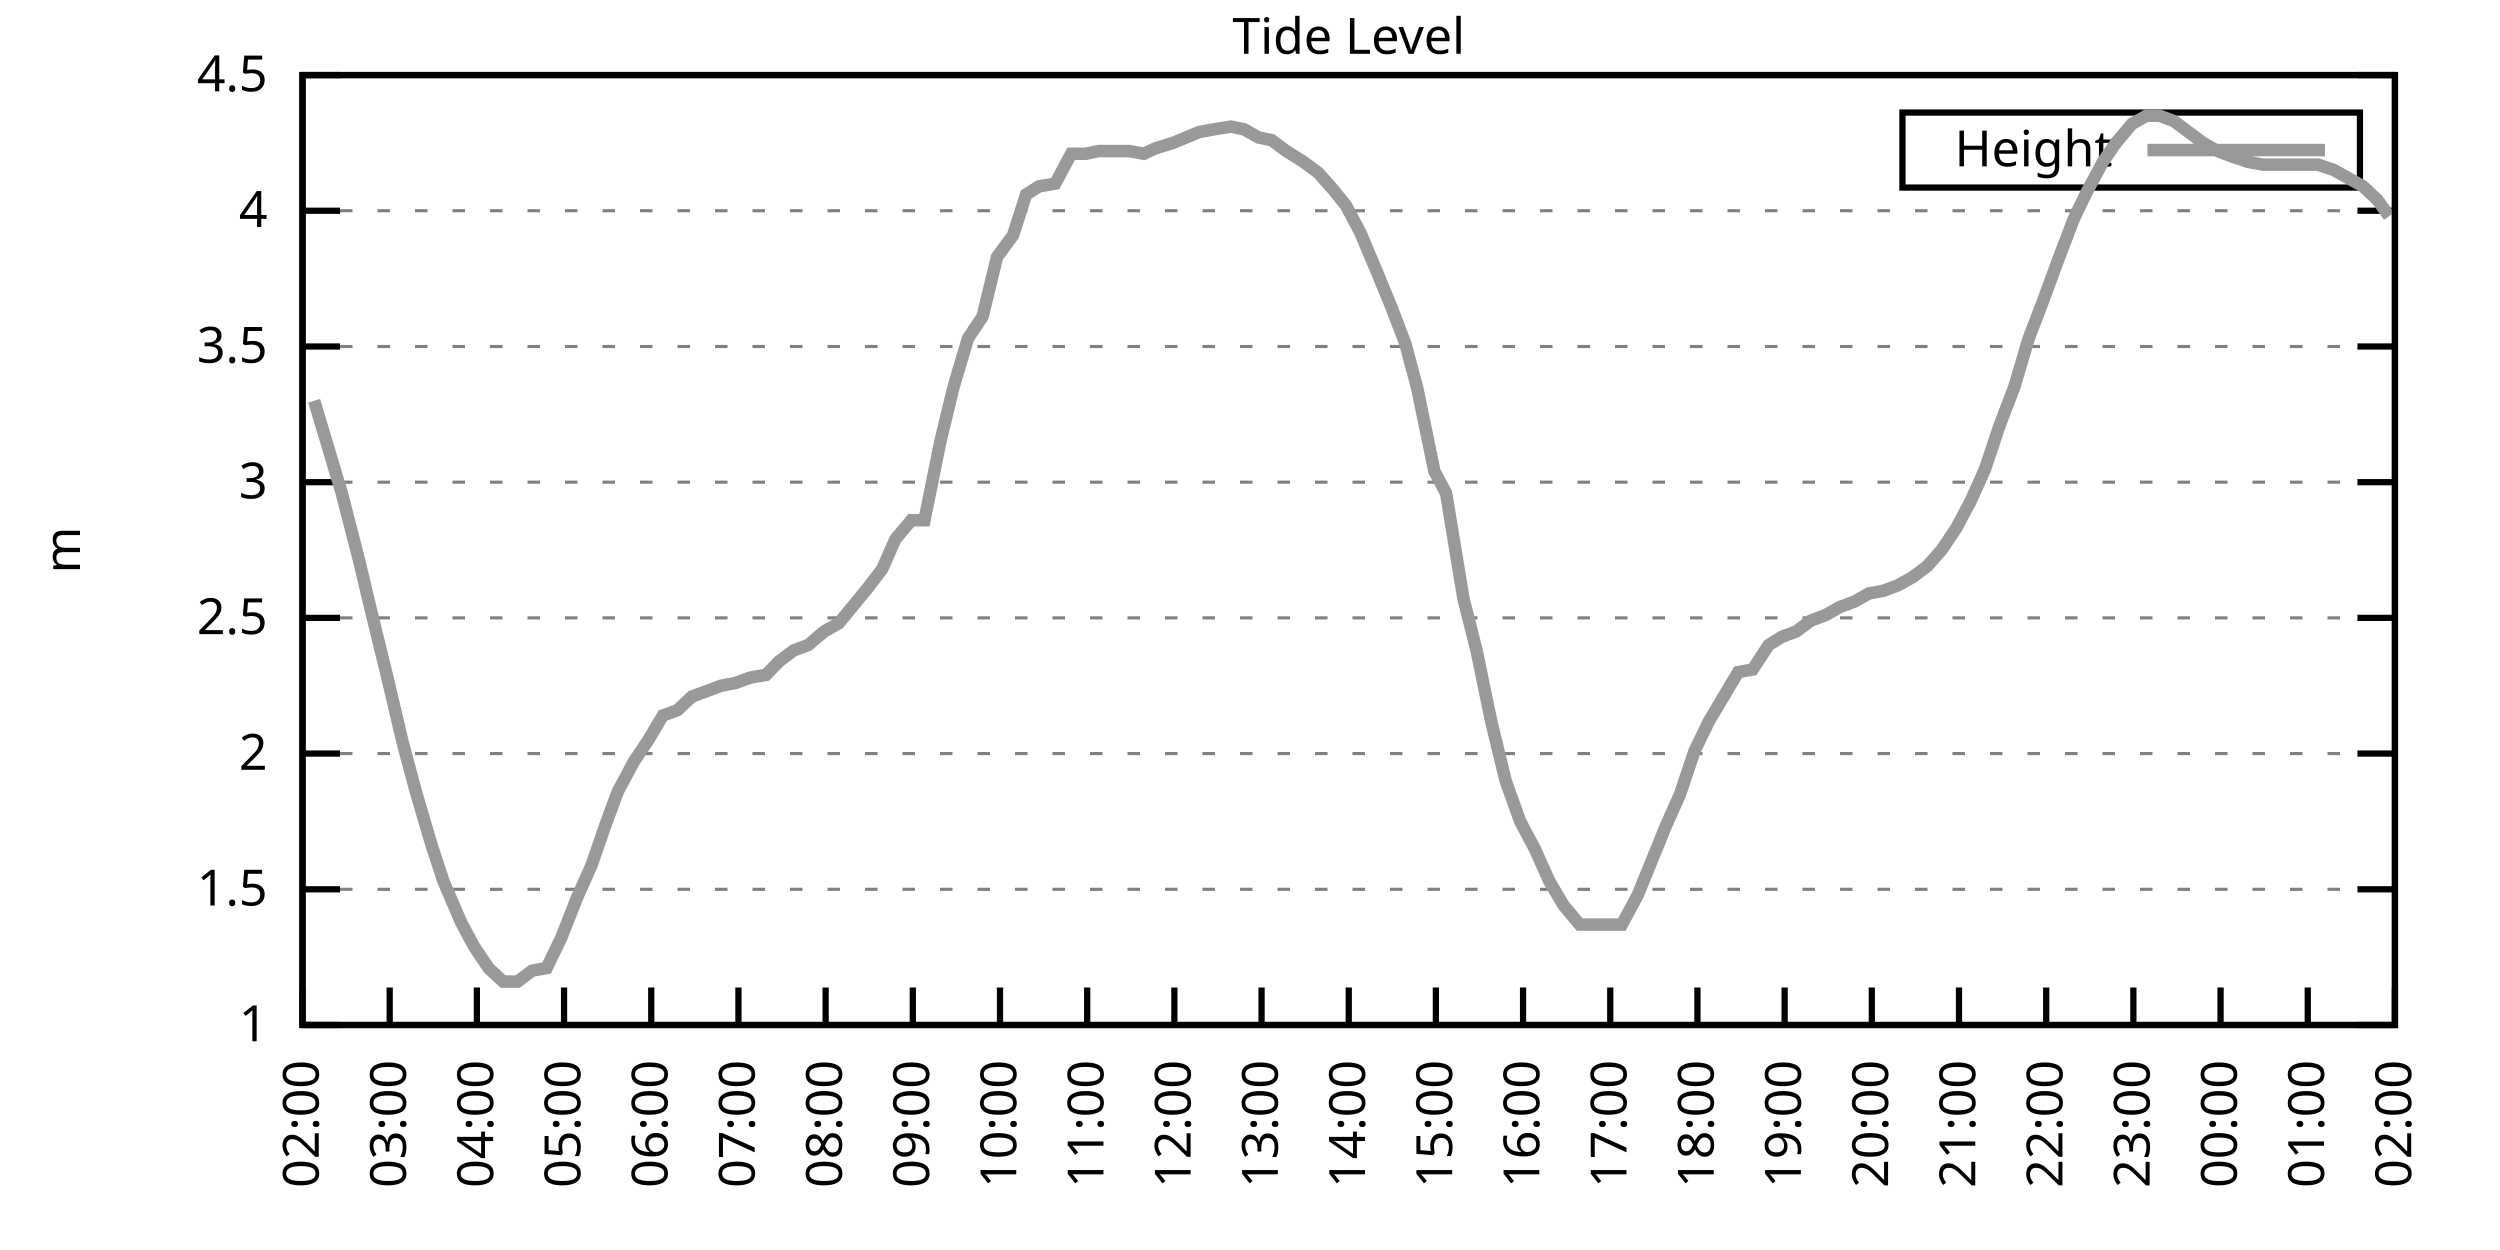
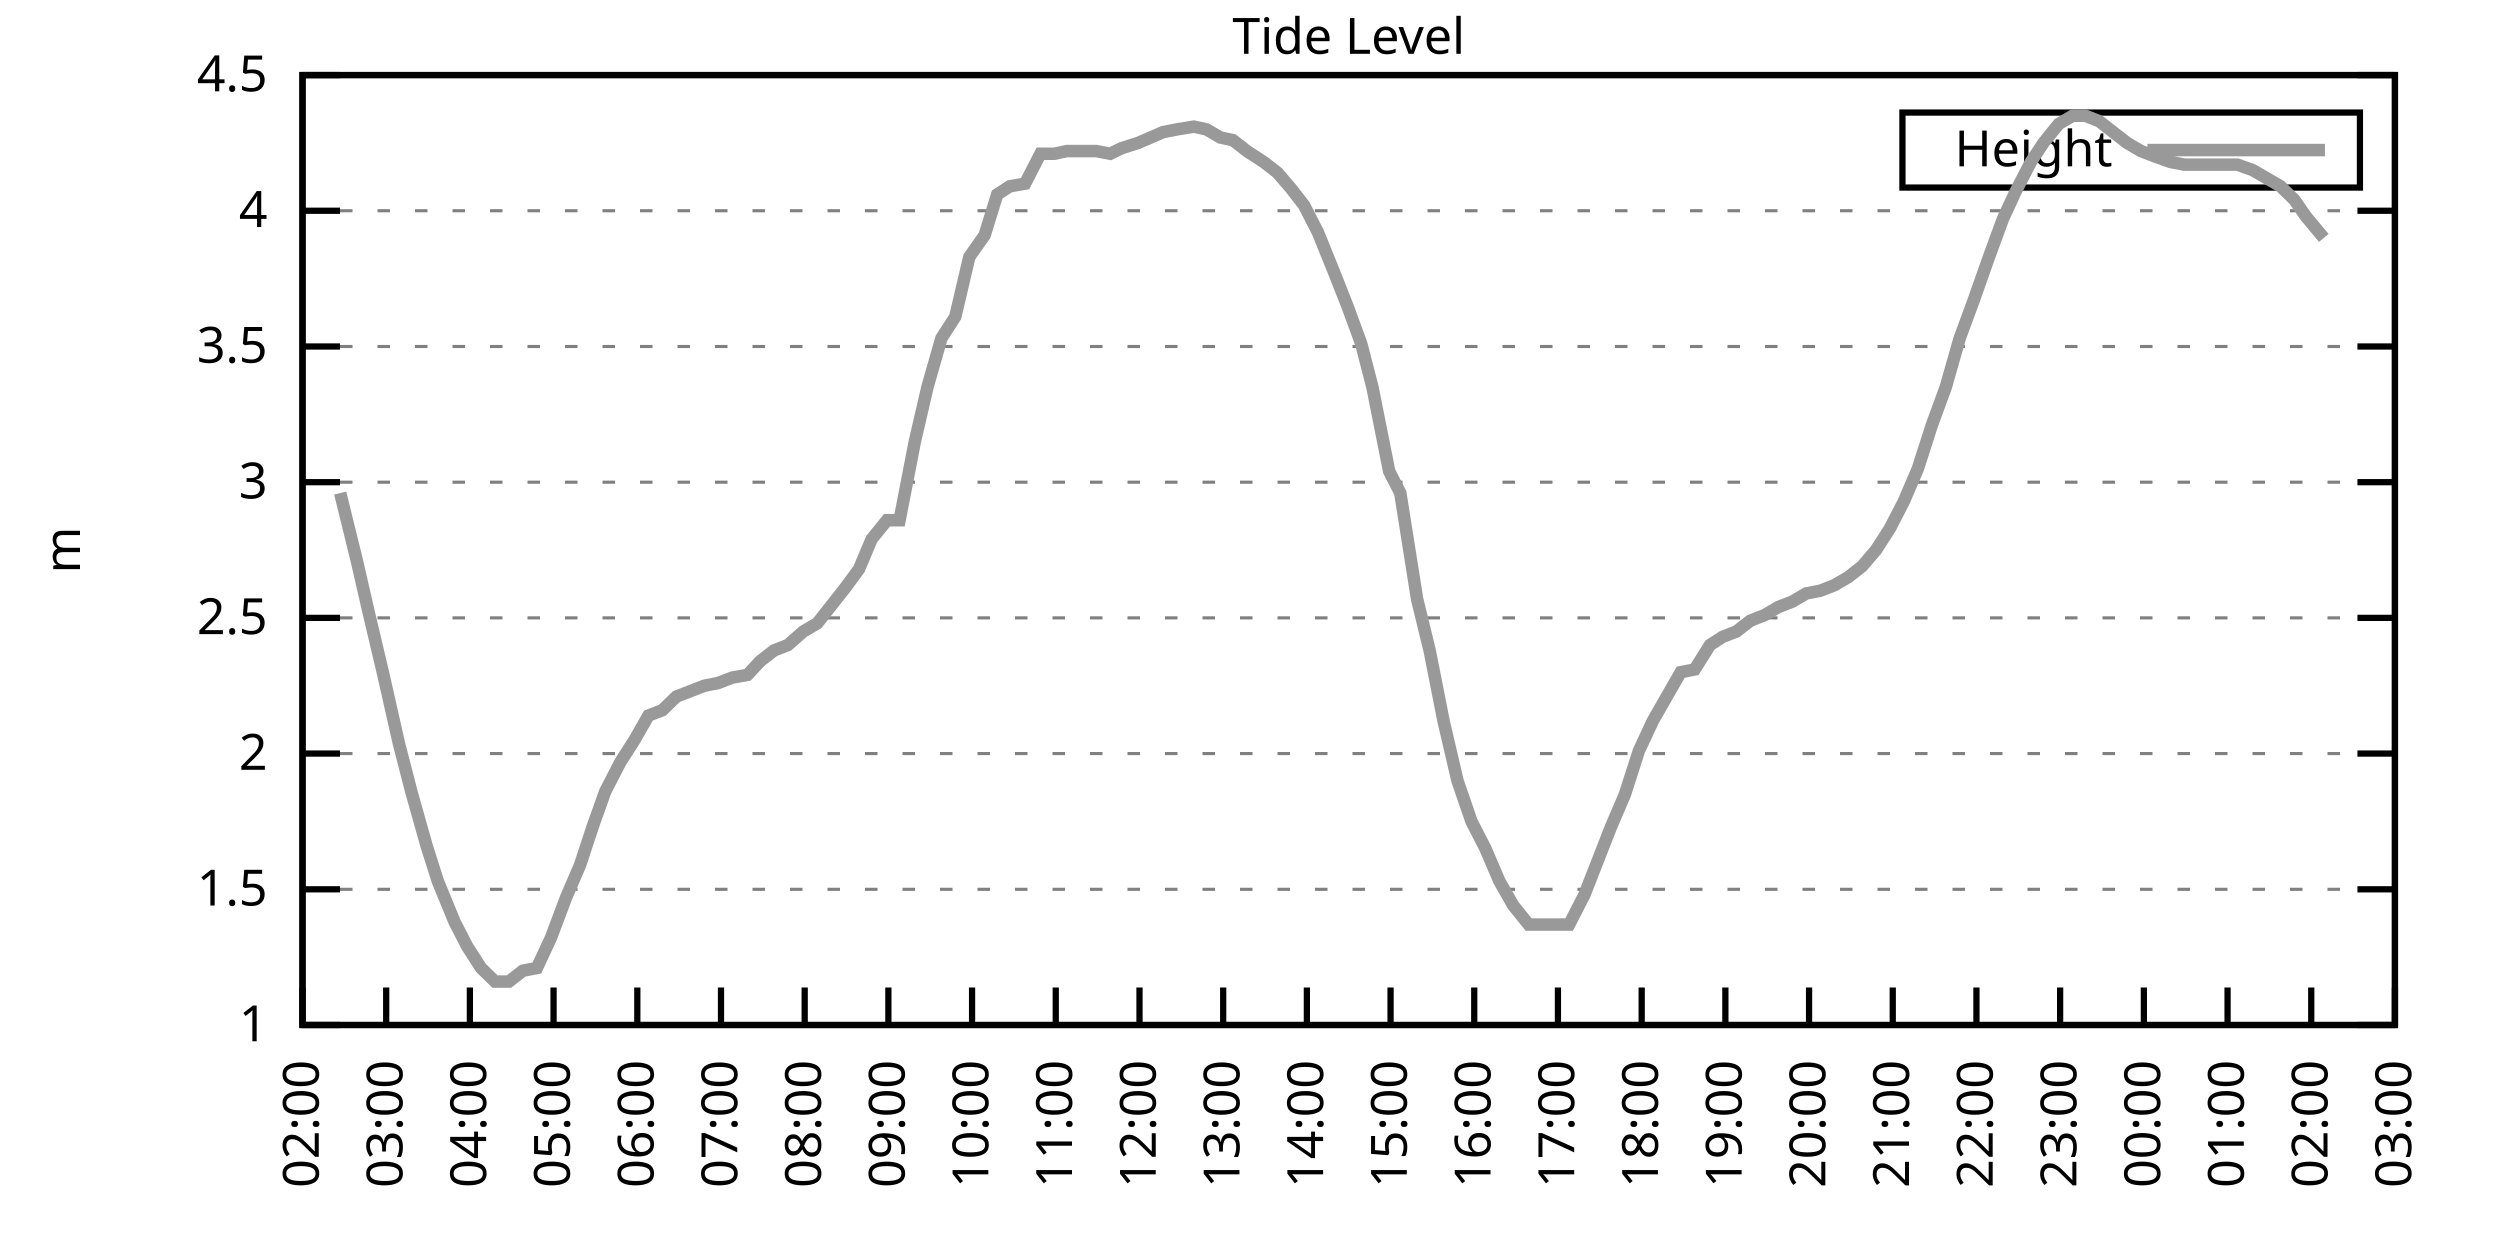
<svg xmlns="http://www.w3.org/2000/svg" xmlns:xlink="http://www.w3.org/1999/xlink" width="400" height="200" viewBox="0 0 400 200">
  <g id="gnuplot_canvas">
    <rect x="0" y="0" width="400" height="200" fill="none" />
    <defs>
      <circle id="gpDot" r="0.5" stroke-width="0.5" stroke="currentColor" />
      <path id="gpPt0" stroke-width="0.333" stroke="currentColor" d="M-1,0 h2 M0,-1 v2" />
      <path id="gpPt1" stroke-width="0.333" stroke="currentColor" d="M-1,-1 L1,1 M1,-1 L-1,1" />
      <path id="gpPt2" stroke-width="0.333" stroke="currentColor" d="M-1,0 L1,0 M0,-1 L0,1 M-1,-1 L1,1 M-1,1 L1,-1" />
      <rect id="gpPt3" stroke-width="0.333" stroke="currentColor" x="-1" y="-1" width="2" height="2" />
      <rect id="gpPt4" stroke-width="0.333" stroke="currentColor" fill="currentColor" x="-1" y="-1" width="2" height="2" />
      <circle id="gpPt5" stroke-width="0.333" stroke="currentColor" cx="0" cy="0" r="1" />
      <use xlink:href="#gpPt5" id="gpPt6" fill="currentColor" stroke="none" />
      <path id="gpPt7" stroke-width="0.333" stroke="currentColor" d="M0,-1.33 L-1.33,0.67 L1.33,0.67 z" />
      <use xlink:href="#gpPt7" id="gpPt8" fill="currentColor" stroke="none" />
      <use xlink:href="#gpPt7" id="gpPt9" stroke="currentColor" transform="rotate(180)" />
      <use xlink:href="#gpPt9" id="gpPt10" fill="currentColor" stroke="none" />
      <use xlink:href="#gpPt3" id="gpPt11" stroke="currentColor" transform="rotate(45)" />
      <use xlink:href="#gpPt11" id="gpPt12" fill="currentColor" stroke="none" />
      <path id="gpPt13" stroke-width="0.333" stroke="currentColor" d="M0,1.330 L1.265,0.411 L0.782,-1.067 L-0.782,-1.076 L-1.265,0.411 z" />
      <use xlink:href="#gpPt13" id="gpPt14" fill="currentColor" stroke="none" />
      <filter id="textbox" filterUnits="objectBoundingBox" x="0" y="0" height="1" width="1">
        <feFlood flood-color="white" flood-opacity="1" result="bgnd" />
        <feComposite in="SourceGraphic" in2="bgnd" operator="atop" />
      </filter>
      <filter id="greybox" filterUnits="objectBoundingBox" x="0" y="0" height="1" width="1">
        <feFlood flood-color="lightgrey" flood-opacity="1" result="grey" />
        <feComposite in="SourceGraphic" in2="grey" operator="atop" />
      </filter>
    </defs>
    <g fill="none" color="white" stroke="currentColor" stroke-width="1.00" stroke-linecap="butt" stroke-linejoin="miter">
</g>
    <g fill="none" color="black" stroke="currentColor" stroke-width="1.00" stroke-linecap="butt" stroke-linejoin="miter">
      <g stroke="none" shape-rendering="crispEdges">
        <polygon fill="rgb(255, 255, 255)" points="48.40,164.00 383.18,164.00 383.18,12.02 48.40,12.02 " />
      </g>
    </g>
    <g fill="none" color="black" stroke="currentColor" stroke-width="1.00" stroke-linecap="butt" stroke-linejoin="miter">
</g>
    <g fill="none" color="black" stroke="black" stroke-width="0.50" stroke-linecap="butt" stroke-linejoin="miter">
</g>
    <g fill="none" color="gray" stroke="currentColor" stroke-width="0.50" stroke-linecap="butt" stroke-linejoin="miter">
      <path stroke="gray" stroke-dasharray="2,4" class="gridline" d="M48.40,164.00 L383.19,164.00  " />
    </g>
    <g fill="none" color="gray" stroke="gray" stroke-width="1.00" stroke-linecap="butt" stroke-linejoin="miter">
</g>
    <g fill="none" color="black" stroke="currentColor" stroke-width="1.00" stroke-linecap="butt" stroke-linejoin="miter">
      <path stroke="black" d="M48.40,164.00 L54.40,164.00 M383.19,164.00 L377.19,164.00  " />
      <g transform="translate(42.80,166.60)" stroke="none" fill="black" font-family="Sans" font-size="8.00" text-anchor="end">
        <text>
          <tspan font-family="Sans"> 1</tspan>
        </text>
      </g>
    </g>
    <g fill="none" color="black" stroke="currentColor" stroke-width="1.00" stroke-linecap="butt" stroke-linejoin="miter">
</g>
    <g fill="none" color="black" stroke="black" stroke-width="0.50" stroke-linecap="butt" stroke-linejoin="miter">
</g>
    <g fill="none" color="gray" stroke="currentColor" stroke-width="0.50" stroke-linecap="butt" stroke-linejoin="miter">
      <path stroke="gray" stroke-dasharray="2,4" class="gridline" d="M48.40,142.29 L383.19,142.29  " />
    </g>
    <g fill="none" color="gray" stroke="gray" stroke-width="1.00" stroke-linecap="butt" stroke-linejoin="miter">
</g>
    <g fill="none" color="black" stroke="currentColor" stroke-width="1.00" stroke-linecap="butt" stroke-linejoin="miter">
      <path stroke="black" d="M48.40,142.29 L54.40,142.29 M383.19,142.29 L377.19,142.29  " />
      <g transform="translate(42.80,144.89)" stroke="none" fill="black" font-family="Sans" font-size="8.00" text-anchor="end">
        <text>
          <tspan font-family="Sans"> 1.5</tspan>
        </text>
      </g>
    </g>
    <g fill="none" color="black" stroke="currentColor" stroke-width="1.00" stroke-linecap="butt" stroke-linejoin="miter">
</g>
    <g fill="none" color="black" stroke="black" stroke-width="0.50" stroke-linecap="butt" stroke-linejoin="miter">
</g>
    <g fill="none" color="gray" stroke="currentColor" stroke-width="0.50" stroke-linecap="butt" stroke-linejoin="miter">
      <path stroke="gray" stroke-dasharray="2,4" class="gridline" d="M48.40,120.57 L383.19,120.57  " />
    </g>
    <g fill="none" color="gray" stroke="gray" stroke-width="1.00" stroke-linecap="butt" stroke-linejoin="miter">
</g>
    <g fill="none" color="black" stroke="currentColor" stroke-width="1.00" stroke-linecap="butt" stroke-linejoin="miter">
      <path stroke="black" d="M48.40,120.57 L54.40,120.57 M383.19,120.57 L377.19,120.57  " />
      <g transform="translate(42.80,123.17)" stroke="none" fill="black" font-family="Sans" font-size="8.00" text-anchor="end">
        <text>
          <tspan font-family="Sans"> 2</tspan>
        </text>
      </g>
    </g>
    <g fill="none" color="black" stroke="currentColor" stroke-width="1.00" stroke-linecap="butt" stroke-linejoin="miter">
</g>
    <g fill="none" color="black" stroke="black" stroke-width="0.50" stroke-linecap="butt" stroke-linejoin="miter">
</g>
    <g fill="none" color="gray" stroke="currentColor" stroke-width="0.50" stroke-linecap="butt" stroke-linejoin="miter">
      <path stroke="gray" stroke-dasharray="2,4" class="gridline" d="M48.40,98.86 L383.19,98.86  " />
    </g>
    <g fill="none" color="gray" stroke="gray" stroke-width="1.00" stroke-linecap="butt" stroke-linejoin="miter">
</g>
    <g fill="none" color="black" stroke="currentColor" stroke-width="1.00" stroke-linecap="butt" stroke-linejoin="miter">
      <path stroke="black" d="M48.40,98.86 L54.40,98.86 M383.19,98.86 L377.19,98.86  " />
      <g transform="translate(42.80,101.46)" stroke="none" fill="black" font-family="Sans" font-size="8.00" text-anchor="end">
        <text>
          <tspan font-family="Sans"> 2.5</tspan>
        </text>
      </g>
    </g>
    <g fill="none" color="black" stroke="currentColor" stroke-width="1.00" stroke-linecap="butt" stroke-linejoin="miter">
</g>
    <g fill="none" color="black" stroke="black" stroke-width="0.50" stroke-linecap="butt" stroke-linejoin="miter">
</g>
    <g fill="none" color="gray" stroke="currentColor" stroke-width="0.50" stroke-linecap="butt" stroke-linejoin="miter">
      <path stroke="gray" stroke-dasharray="2,4" class="gridline" d="M48.40,77.15 L383.19,77.15  " />
    </g>
    <g fill="none" color="gray" stroke="gray" stroke-width="1.00" stroke-linecap="butt" stroke-linejoin="miter">
</g>
    <g fill="none" color="black" stroke="currentColor" stroke-width="1.00" stroke-linecap="butt" stroke-linejoin="miter">
      <path stroke="black" d="M48.40,77.15 L54.40,77.15 M383.19,77.15 L377.19,77.15  " />
      <g transform="translate(42.80,79.75)" stroke="none" fill="black" font-family="Sans" font-size="8.00" text-anchor="end">
        <text>
          <tspan font-family="Sans"> 3</tspan>
        </text>
      </g>
    </g>
    <g fill="none" color="black" stroke="currentColor" stroke-width="1.00" stroke-linecap="butt" stroke-linejoin="miter">
</g>
    <g fill="none" color="black" stroke="black" stroke-width="0.50" stroke-linecap="butt" stroke-linejoin="miter">
</g>
    <g fill="none" color="gray" stroke="currentColor" stroke-width="0.50" stroke-linecap="butt" stroke-linejoin="miter">
      <path stroke="gray" stroke-dasharray="2,4" class="gridline" d="M48.40,55.44 L383.19,55.44  " />
    </g>
    <g fill="none" color="gray" stroke="gray" stroke-width="1.00" stroke-linecap="butt" stroke-linejoin="miter">
</g>
    <g fill="none" color="black" stroke="currentColor" stroke-width="1.00" stroke-linecap="butt" stroke-linejoin="miter">
      <path stroke="black" d="M48.40,55.44 L54.40,55.44 M383.19,55.44 L377.19,55.44  " />
      <g transform="translate(42.80,58.04)" stroke="none" fill="black" font-family="Sans" font-size="8.00" text-anchor="end">
        <text>
          <tspan font-family="Sans"> 3.5</tspan>
        </text>
      </g>
    </g>
    <g fill="none" color="black" stroke="currentColor" stroke-width="1.00" stroke-linecap="butt" stroke-linejoin="miter">
</g>
    <g fill="none" color="black" stroke="black" stroke-width="0.50" stroke-linecap="butt" stroke-linejoin="miter">
</g>
    <g fill="none" color="gray" stroke="currentColor" stroke-width="0.50" stroke-linecap="butt" stroke-linejoin="miter">
      <path stroke="gray" stroke-dasharray="2,4" class="gridline" d="M48.40,33.72 L383.19,33.72  " />
    </g>
    <g fill="none" color="gray" stroke="gray" stroke-width="1.00" stroke-linecap="butt" stroke-linejoin="miter">
</g>
    <g fill="none" color="black" stroke="currentColor" stroke-width="1.00" stroke-linecap="butt" stroke-linejoin="miter">
      <path stroke="black" d="M48.40,33.72 L54.40,33.72 M383.19,33.72 L377.19,33.72  " />
      <g transform="translate(42.80,36.32)" stroke="none" fill="black" font-family="Sans" font-size="8.00" text-anchor="end">
        <text>
          <tspan font-family="Sans"> 4</tspan>
        </text>
      </g>
    </g>
    <g fill="none" color="black" stroke="currentColor" stroke-width="1.00" stroke-linecap="butt" stroke-linejoin="miter">
</g>
    <g fill="none" color="black" stroke="black" stroke-width="0.50" stroke-linecap="butt" stroke-linejoin="miter">
</g>
    <g fill="none" color="gray" stroke="currentColor" stroke-width="0.50" stroke-linecap="butt" stroke-linejoin="miter">
      <path stroke="gray" stroke-dasharray="2,4" class="gridline" d="M48.40,12.01 L383.19,12.01  " />
    </g>
    <g fill="none" color="gray" stroke="gray" stroke-width="1.00" stroke-linecap="butt" stroke-linejoin="miter">
</g>
    <g fill="none" color="black" stroke="currentColor" stroke-width="1.00" stroke-linecap="butt" stroke-linejoin="miter">
      <path stroke="black" d="M48.40,12.01 L54.40,12.01 M383.19,12.01 L377.19,12.01  " />
      <g transform="translate(42.80,14.61)" stroke="none" fill="black" font-family="Sans" font-size="8.00" text-anchor="end">
        <text>
          <tspan font-family="Sans"> 4.5</tspan>
        </text>
      </g>
    </g>
    <g fill="none" color="black" stroke="currentColor" stroke-width="1.00" stroke-linecap="butt" stroke-linejoin="miter">
      <path stroke="black" d="M48.40,164.00 L48.40,158.00  " />
      <g transform="translate(51.00,169.60) rotate(270.00)" stroke="none" fill="black" font-family="Sans" font-size="8.00" text-anchor="end">
        <text>
          <tspan font-family="Sans">02:00</tspan>
        </text>
      </g>
    </g>
    <g fill="none" color="black" stroke="currentColor" stroke-width="1.00" stroke-linecap="butt" stroke-linejoin="miter">
-       <path stroke="black" d="M62.35,164.00 L62.35,158.00  " />
-       <g transform="translate(64.95,169.60) rotate(270.00)" stroke="none" fill="black" font-family="Sans" font-size="8.00" text-anchor="end">
+       <path stroke="black" d="M61.79,164.00 L61.79,158.00  " />
+       <g transform="translate(64.39,169.60) rotate(270.00)" stroke="none" fill="black" font-family="Sans" font-size="8.00" text-anchor="end">
        <text>
          <tspan font-family="Sans">03:00</tspan>
        </text>
      </g>
    </g>
    <g fill="none" color="black" stroke="currentColor" stroke-width="1.00" stroke-linecap="butt" stroke-linejoin="miter">
-       <path stroke="black" d="M76.30,164.00 L76.30,158.00  " />
-       <g transform="translate(78.90,169.60) rotate(270.00)" stroke="none" fill="black" font-family="Sans" font-size="8.00" text-anchor="end">
+       <path stroke="black" d="M75.18,164.00 L75.18,158.00  " />
+       <g transform="translate(77.78,169.60) rotate(270.00)" stroke="none" fill="black" font-family="Sans" font-size="8.00" text-anchor="end">
        <text>
          <tspan font-family="Sans">04:00</tspan>
        </text>
      </g>
    </g>
    <g fill="none" color="black" stroke="currentColor" stroke-width="1.00" stroke-linecap="butt" stroke-linejoin="miter">
-       <path stroke="black" d="M90.25,164.00 L90.25,158.00  " />
-       <g transform="translate(92.85,169.60) rotate(270.00)" stroke="none" fill="black" font-family="Sans" font-size="8.00" text-anchor="end">
+       <path stroke="black" d="M88.57,164.00 L88.57,158.00  " />
+       <g transform="translate(91.17,169.60) rotate(270.00)" stroke="none" fill="black" font-family="Sans" font-size="8.00" text-anchor="end">
        <text>
          <tspan font-family="Sans">05:00</tspan>
        </text>
      </g>
    </g>
    <g fill="none" color="black" stroke="currentColor" stroke-width="1.00" stroke-linecap="butt" stroke-linejoin="miter">
-       <path stroke="black" d="M104.20,164.00 L104.20,158.00  " />
-       <g transform="translate(106.80,169.60) rotate(270.00)" stroke="none" fill="black" font-family="Sans" font-size="8.00" text-anchor="end">
+       <path stroke="black" d="M101.97,164.00 L101.97,158.00  " />
+       <g transform="translate(104.57,169.60) rotate(270.00)" stroke="none" fill="black" font-family="Sans" font-size="8.00" text-anchor="end">
        <text>
          <tspan font-family="Sans">06:00</tspan>
        </text>
      </g>
    </g>
    <g fill="none" color="black" stroke="currentColor" stroke-width="1.00" stroke-linecap="butt" stroke-linejoin="miter">
-       <path stroke="black" d="M118.15,164.00 L118.15,158.00  " />
-       <g transform="translate(120.75,169.60) rotate(270.00)" stroke="none" fill="black" font-family="Sans" font-size="8.00" text-anchor="end">
+       <path stroke="black" d="M115.36,164.00 L115.36,158.00  " />
+       <g transform="translate(117.96,169.60) rotate(270.00)" stroke="none" fill="black" font-family="Sans" font-size="8.00" text-anchor="end">
        <text>
          <tspan font-family="Sans">07:00</tspan>
        </text>
      </g>
    </g>
    <g fill="none" color="black" stroke="currentColor" stroke-width="1.00" stroke-linecap="butt" stroke-linejoin="miter">
-       <path stroke="black" d="M132.10,164.00 L132.10,158.00  " />
-       <g transform="translate(134.70,169.60) rotate(270.00)" stroke="none" fill="black" font-family="Sans" font-size="8.00" text-anchor="end">
+       <path stroke="black" d="M128.75,164.00 L128.75,158.00  " />
+       <g transform="translate(131.35,169.60) rotate(270.00)" stroke="none" fill="black" font-family="Sans" font-size="8.00" text-anchor="end">
        <text>
          <tspan font-family="Sans">08:00</tspan>
        </text>
      </g>
    </g>
    <g fill="none" color="black" stroke="currentColor" stroke-width="1.00" stroke-linecap="butt" stroke-linejoin="miter">
-       <path stroke="black" d="M146.05,164.00 L146.05,158.00  " />
-       <g transform="translate(148.65,169.60) rotate(270.00)" stroke="none" fill="black" font-family="Sans" font-size="8.00" text-anchor="end">
+       <path stroke="black" d="M142.14,164.00 L142.14,158.00  " />
+       <g transform="translate(144.74,169.60) rotate(270.00)" stroke="none" fill="black" font-family="Sans" font-size="8.00" text-anchor="end">
        <text>
          <tspan font-family="Sans">09:00</tspan>
        </text>
      </g>
    </g>
    <g fill="none" color="black" stroke="currentColor" stroke-width="1.00" stroke-linecap="butt" stroke-linejoin="miter">
-       <path stroke="black" d="M160.00,164.00 L160.00,158.00  " />
-       <g transform="translate(162.60,169.60) rotate(270.00)" stroke="none" fill="black" font-family="Sans" font-size="8.00" text-anchor="end">
+       <path stroke="black" d="M155.53,164.00 L155.53,158.00  " />
+       <g transform="translate(158.13,169.60) rotate(270.00)" stroke="none" fill="black" font-family="Sans" font-size="8.00" text-anchor="end">
        <text>
          <tspan font-family="Sans">10:00</tspan>
        </text>
      </g>
    </g>
    <g fill="none" color="black" stroke="currentColor" stroke-width="1.00" stroke-linecap="butt" stroke-linejoin="miter">
-       <path stroke="black" d="M173.95,164.00 L173.95,158.00  " />
-       <g transform="translate(176.55,169.60) rotate(270.00)" stroke="none" fill="black" font-family="Sans" font-size="8.00" text-anchor="end">
+       <path stroke="black" d="M168.92,164.00 L168.92,158.00  " />
+       <g transform="translate(171.52,169.60) rotate(270.00)" stroke="none" fill="black" font-family="Sans" font-size="8.00" text-anchor="end">
        <text>
          <tspan font-family="Sans">11:00</tspan>
        </text>
      </g>
    </g>
    <g fill="none" color="black" stroke="currentColor" stroke-width="1.00" stroke-linecap="butt" stroke-linejoin="miter">
-       <path stroke="black" d="M187.90,164.00 L187.90,158.00  " />
-       <g transform="translate(190.50,169.60) rotate(270.00)" stroke="none" fill="black" font-family="Sans" font-size="8.00" text-anchor="end">
+       <path stroke="black" d="M182.32,164.00 L182.32,158.00  " />
+       <g transform="translate(184.92,169.60) rotate(270.00)" stroke="none" fill="black" font-family="Sans" font-size="8.00" text-anchor="end">
        <text>
          <tspan font-family="Sans">12:00</tspan>
        </text>
      </g>
    </g>
    <g fill="none" color="black" stroke="currentColor" stroke-width="1.00" stroke-linecap="butt" stroke-linejoin="miter">
-       <path stroke="black" d="M201.85,164.00 L201.85,158.00  " />
-       <g transform="translate(204.45,169.60) rotate(270.00)" stroke="none" fill="black" font-family="Sans" font-size="8.00" text-anchor="end">
+       <path stroke="black" d="M195.71,164.00 L195.71,158.00  " />
+       <g transform="translate(198.31,169.60) rotate(270.00)" stroke="none" fill="black" font-family="Sans" font-size="8.00" text-anchor="end">
        <text>
          <tspan font-family="Sans">13:00</tspan>
        </text>
      </g>
    </g>
    <g fill="none" color="black" stroke="currentColor" stroke-width="1.00" stroke-linecap="butt" stroke-linejoin="miter">
-       <path stroke="black" d="M215.80,164.00 L215.80,158.00  " />
-       <g transform="translate(218.40,169.60) rotate(270.00)" stroke="none" fill="black" font-family="Sans" font-size="8.00" text-anchor="end">
+       <path stroke="black" d="M209.10,164.00 L209.10,158.00  " />
+       <g transform="translate(211.70,169.60) rotate(270.00)" stroke="none" fill="black" font-family="Sans" font-size="8.00" text-anchor="end">
        <text>
          <tspan font-family="Sans">14:00</tspan>
        </text>
      </g>
    </g>
    <g fill="none" color="black" stroke="currentColor" stroke-width="1.00" stroke-linecap="butt" stroke-linejoin="miter">
-       <path stroke="black" d="M229.74,164.00 L229.74,158.00  " />
-       <g transform="translate(232.34,169.60) rotate(270.00)" stroke="none" fill="black" font-family="Sans" font-size="8.00" text-anchor="end">
+       <path stroke="black" d="M222.49,164.00 L222.49,158.00  " />
+       <g transform="translate(225.09,169.60) rotate(270.00)" stroke="none" fill="black" font-family="Sans" font-size="8.00" text-anchor="end">
        <text>
          <tspan font-family="Sans">15:00</tspan>
        </text>
      </g>
    </g>
    <g fill="none" color="black" stroke="currentColor" stroke-width="1.00" stroke-linecap="butt" stroke-linejoin="miter">
-       <path stroke="black" d="M243.69,164.00 L243.69,158.00  " />
-       <g transform="translate(246.29,169.60) rotate(270.00)" stroke="none" fill="black" font-family="Sans" font-size="8.00" text-anchor="end">
+       <path stroke="black" d="M235.88,164.00 L235.88,158.00  " />
+       <g transform="translate(238.48,169.60) rotate(270.00)" stroke="none" fill="black" font-family="Sans" font-size="8.00" text-anchor="end">
        <text>
          <tspan font-family="Sans">16:00</tspan>
        </text>
      </g>
    </g>
    <g fill="none" color="black" stroke="currentColor" stroke-width="1.00" stroke-linecap="butt" stroke-linejoin="miter">
-       <path stroke="black" d="M257.64,164.00 L257.64,158.00  " />
-       <g transform="translate(260.24,169.60) rotate(270.00)" stroke="none" fill="black" font-family="Sans" font-size="8.00" text-anchor="end">
+       <path stroke="black" d="M249.27,164.00 L249.27,158.00  " />
+       <g transform="translate(251.87,169.60) rotate(270.00)" stroke="none" fill="black" font-family="Sans" font-size="8.00" text-anchor="end">
        <text>
          <tspan font-family="Sans">17:00</tspan>
        </text>
      </g>
    </g>
    <g fill="none" color="black" stroke="currentColor" stroke-width="1.00" stroke-linecap="butt" stroke-linejoin="miter">
-       <path stroke="black" d="M271.59,164.00 L271.59,158.00  " />
-       <g transform="translate(274.19,169.60) rotate(270.00)" stroke="none" fill="black" font-family="Sans" font-size="8.00" text-anchor="end">
+       <path stroke="black" d="M262.67,164.00 L262.67,158.00  " />
+       <g transform="translate(265.27,169.60) rotate(270.00)" stroke="none" fill="black" font-family="Sans" font-size="8.00" text-anchor="end">
        <text>
          <tspan font-family="Sans">18:00</tspan>
        </text>
      </g>
    </g>
    <g fill="none" color="black" stroke="currentColor" stroke-width="1.00" stroke-linecap="butt" stroke-linejoin="miter">
-       <path stroke="black" d="M285.54,164.00 L285.54,158.00  " />
-       <g transform="translate(288.14,169.60) rotate(270.00)" stroke="none" fill="black" font-family="Sans" font-size="8.00" text-anchor="end">
+       <path stroke="black" d="M276.06,164.00 L276.06,158.00  " />
+       <g transform="translate(278.66,169.60) rotate(270.00)" stroke="none" fill="black" font-family="Sans" font-size="8.00" text-anchor="end">
        <text>
          <tspan font-family="Sans">19:00</tspan>
        </text>
      </g>
    </g>
    <g fill="none" color="black" stroke="currentColor" stroke-width="1.00" stroke-linecap="butt" stroke-linejoin="miter">
-       <path stroke="black" d="M299.49,164.00 L299.49,158.00  " />
-       <g transform="translate(302.09,169.60) rotate(270.00)" stroke="none" fill="black" font-family="Sans" font-size="8.00" text-anchor="end">
+       <path stroke="black" d="M289.45,164.00 L289.45,158.00  " />
+       <g transform="translate(292.05,169.60) rotate(270.00)" stroke="none" fill="black" font-family="Sans" font-size="8.00" text-anchor="end">
        <text>
          <tspan font-family="Sans">20:00</tspan>
        </text>
      </g>
    </g>
    <g fill="none" color="black" stroke="currentColor" stroke-width="1.00" stroke-linecap="butt" stroke-linejoin="miter">
-       <path stroke="black" d="M313.44,164.00 L313.44,158.00  " />
-       <g transform="translate(316.04,169.60) rotate(270.00)" stroke="none" fill="black" font-family="Sans" font-size="8.00" text-anchor="end">
+       <path stroke="black" d="M302.84,164.00 L302.84,158.00  " />
+       <g transform="translate(305.44,169.60) rotate(270.00)" stroke="none" fill="black" font-family="Sans" font-size="8.00" text-anchor="end">
        <text>
          <tspan font-family="Sans">21:00</tspan>
        </text>
      </g>
    </g>
    <g fill="none" color="black" stroke="currentColor" stroke-width="1.00" stroke-linecap="butt" stroke-linejoin="miter">
-       <path stroke="black" d="M327.39,164.00 L327.39,158.00  " />
-       <g transform="translate(329.99,169.60) rotate(270.00)" stroke="none" fill="black" font-family="Sans" font-size="8.00" text-anchor="end">
+       <path stroke="black" d="M316.23,164.00 L316.23,158.00  " />
+       <g transform="translate(318.83,169.60) rotate(270.00)" stroke="none" fill="black" font-family="Sans" font-size="8.00" text-anchor="end">
        <text>
          <tspan font-family="Sans">22:00</tspan>
        </text>
      </g>
    </g>
    <g fill="none" color="black" stroke="currentColor" stroke-width="1.00" stroke-linecap="butt" stroke-linejoin="miter">
-       <path stroke="black" d="M341.34,164.00 L341.34,158.00  " />
-       <g transform="translate(343.94,169.60) rotate(270.00)" stroke="none" fill="black" font-family="Sans" font-size="8.00" text-anchor="end">
+       <path stroke="black" d="M329.62,164.00 L329.62,158.00  " />
+       <g transform="translate(332.22,169.60) rotate(270.00)" stroke="none" fill="black" font-family="Sans" font-size="8.00" text-anchor="end">
        <text>
          <tspan font-family="Sans">23:00</tspan>
        </text>
      </g>
    </g>
    <g fill="none" color="black" stroke="currentColor" stroke-width="1.00" stroke-linecap="butt" stroke-linejoin="miter">
-       <path stroke="black" d="M355.29,164.00 L355.29,158.00  " />
-       <g transform="translate(357.89,169.60) rotate(270.00)" stroke="none" fill="black" font-family="Sans" font-size="8.00" text-anchor="end">
+       <path stroke="black" d="M343.02,164.00 L343.02,158.00  " />
+       <g transform="translate(345.62,169.60) rotate(270.00)" stroke="none" fill="black" font-family="Sans" font-size="8.00" text-anchor="end">
        <text>
          <tspan font-family="Sans">00:00</tspan>
        </text>
      </g>
    </g>
    <g fill="none" color="black" stroke="currentColor" stroke-width="1.00" stroke-linecap="butt" stroke-linejoin="miter">
-       <path stroke="black" d="M369.24,164.00 L369.24,158.00  " />
-       <g transform="translate(371.84,169.60) rotate(270.00)" stroke="none" fill="black" font-family="Sans" font-size="8.00" text-anchor="end">
+       <path stroke="black" d="M356.41,164.00 L356.41,158.00  " />
+       <g transform="translate(359.01,169.60) rotate(270.00)" stroke="none" fill="black" font-family="Sans" font-size="8.00" text-anchor="end">
        <text>
          <tspan font-family="Sans">01:00</tspan>
+         </text>
+       </g>
+     </g>
+     <g fill="none" color="black" stroke="currentColor" stroke-width="1.00" stroke-linecap="butt" stroke-linejoin="miter">
+       <path stroke="black" d="M369.80,164.00 L369.80,158.00  " />
+       <g transform="translate(372.40,169.60) rotate(270.00)" stroke="none" fill="black" font-family="Sans" font-size="8.00" text-anchor="end">
+         <text>
+           <tspan font-family="Sans">02:00</tspan>
        </text>
      </g>
    </g>
    <g fill="none" color="black" stroke="currentColor" stroke-width="1.00" stroke-linecap="butt" stroke-linejoin="miter">
      <path stroke="black" d="M383.19,164.00 L383.19,158.00  " />
      <g transform="translate(385.79,169.60) rotate(270.00)" stroke="none" fill="black" font-family="Sans" font-size="8.00" text-anchor="end">
        <text>
-           <tspan font-family="Sans">02:00</tspan>
+           <tspan font-family="Sans">03:00</tspan>
        </text>
      </g>
    </g>
    <g fill="none" color="black" stroke="currentColor" stroke-width="1.00" stroke-linecap="butt" stroke-linejoin="miter">
</g>
    <g fill="none" color="black" stroke="currentColor" stroke-width="1.00" stroke-linecap="butt" stroke-linejoin="miter">
      <path stroke="black" d="M48.40,12.01 L48.40,164.00 L383.19,164.00 L383.19,12.01 L48.40,12.01 Z  " />
    </g>
    <g fill="none" color="black" stroke="currentColor" stroke-width="1.00" stroke-linecap="butt" stroke-linejoin="miter">
</g>
    <g fill="none" color="black" stroke="currentColor" stroke-width="1.00" stroke-linecap="butt" stroke-linejoin="miter">
      <path stroke="black" d="M304.39,30.01 L304.39,18.01 L377.59,18.01 L377.59,30.01 L304.39,30.01 Z  " />
    </g>
    <g id="Tide_level_plot_1">
      <g fill="none" color="white" stroke="black" stroke-width="2.00" stroke-linecap="butt" stroke-linejoin="miter">
</g>
      <g fill="none" color="black" stroke="currentColor" stroke-width="2.00" stroke-linecap="butt" stroke-linejoin="miter">
        <g transform="translate(337.99,26.61)" stroke="none" fill="black" font-family="Sans" font-size="8.00" text-anchor="end">
          <text>
            <tspan font-family="Sans">Height</tspan>
          </text>
        </g>
      </g>
      <g fill="none" color="black" stroke="currentColor" stroke-width="2.00" stroke-linecap="butt" stroke-linejoin="miter">
-         <path stroke="rgb(153, 153, 153)" d="M343.59,24.01 L371.99,24.01 M50.26,64.12 L54.68,78.89 L57.47,89.74 L59.33,97.56 L61.88,107.98 L64.44,118.84   L66.53,126.65 L69.09,135.34 L70.95,140.98 L73.74,147.50 L75.83,151.41 L78.16,154.88 L80.48,157.05 L82.81,157.05   L85.13,155.31 L87.46,154.88 L89.78,150.10 L92.34,143.59 L94.67,138.38 L96.76,132.30 L98.85,126.65 L101.41,121.88   L103.73,118.40 L106.06,114.49 L108.38,113.63 L110.71,111.45 L113.03,110.59 L115.36,109.72 L117.68,109.28 L120.01,108.42   L122.57,107.98 L124.66,105.81 L126.98,104.07 L129.31,103.20 L131.87,101.03 L134.19,99.73 L138.84,94.08 L141.16,91.04   L143.26,86.27 L145.81,83.23 L147.91,83.23 L150.46,70.63 L152.56,61.95 L154.88,54.13 L157.21,50.66 L159.53,41.11   L162.09,37.63 L164.18,31.12 L166.27,29.81 L168.83,29.38 L171.39,24.60 L173.71,24.60 L175.81,24.17 L178.36,24.17   L180.69,24.17 L183.01,24.60 L184.87,23.73 L187.66,22.87 L189.76,22.00 L191.85,21.13 L194.17,20.70 L196.96,20.26   L199.06,20.70 L201.38,22.00 L203.47,22.43 L205.80,24.17 L208.59,25.91 L210.91,27.64 L213.24,30.25 L215.33,32.85   L217.65,37.20 L220.21,43.28 L222.54,48.92 L224.86,55.00 L226.72,61.95 L229.51,75.41 L231.37,78.89 L234.16,95.82   L236.25,104.07 L238.58,115.36 L240.90,124.92 L243.23,131.43 L245.55,135.77 L247.88,140.98 L250.20,144.89 L252.76,147.93   L254.85,147.93 L257.41,147.93 L259.50,147.93 L262.06,143.16 L266.48,132.30 L268.80,127.09 L271.13,120.14 L273.45,115.36   L275.78,111.45 L278.10,107.55 L280.43,107.11 L282.99,103.20 L285.08,101.90 L287.40,101.03 L289.73,99.30 L292.05,98.43   L294.38,97.12 L296.70,96.26 L299.03,94.95 L301.35,94.52 L303.68,93.65 L306.00,92.35 L308.33,90.61 L310.65,88.00   L312.98,84.53 L315.30,80.19 L317.63,74.98 L319.95,68.03 L322.28,61.95 L324.60,54.13 L326.93,48.05 L329.48,41.11   L331.81,35.03 L333.90,30.68 L336.46,25.91 L338.55,22.87 L341.11,19.83 L343.43,18.52 L345.53,18.52 L347.85,19.39   L350.18,21.13 L352.50,22.87 L354.83,24.17 L357.15,25.04 L359.71,25.91 L362.03,26.34 L364.13,26.34 L366.45,26.34   L370.87,26.34 L373.43,27.21 L375.75,28.51 L378.08,29.81 L380.40,31.99 L382.26,34.59  " />
+         <path stroke="rgb(153, 153, 153)" d="M343.59,24.01 L371.99,24.01 M54.43,78.89 L57.10,89.74 L58.89,97.56 L61.35,107.98 L63.80,118.84 L65.81,126.65   L68.26,135.34 L70.05,140.98 L72.73,147.50 L74.74,151.41 L76.97,154.88 L79.20,157.05 L81.43,157.05 L83.66,155.31   L85.90,154.88 L88.13,150.10 L90.58,143.59 L92.82,138.38 L94.82,132.30 L96.83,126.65 L99.29,121.88 L101.52,118.40   L103.75,114.49 L105.98,113.63 L108.22,111.45 L110.45,110.59 L112.68,109.72 L114.91,109.28 L117.14,108.42 L119.60,107.98   L121.61,105.81 L123.84,104.07 L126.07,103.20 L128.53,101.03 L130.76,99.73 L135.22,94.08 L137.45,91.04 L139.46,86.27   L141.92,83.23 L143.93,83.23 L146.38,70.63 L148.39,61.95 L150.62,54.13 L152.85,50.66 L155.09,41.11 L157.54,37.63   L159.55,31.12 L161.56,29.81 L164.01,29.38 L166.47,24.60 L168.70,24.60 L170.71,24.17 L173.17,24.17 L175.40,24.17   L177.63,24.60 L179.41,23.73 L182.09,22.87 L184.10,22.00 L186.11,21.13 L188.34,20.70 L191.02,20.26 L193.03,20.70   L195.26,22.00 L197.27,22.43 L199.50,24.17 L202.18,25.91 L204.41,27.64 L206.64,30.25 L208.65,32.85 L210.88,37.20   L213.34,43.28 L215.57,48.92 L217.80,55.00 L219.59,61.95 L222.27,75.41 L224.05,78.89 L226.73,95.82 L228.74,104.07   L230.97,115.36 L233.20,124.92 L235.44,131.43 L237.67,135.77 L239.90,140.98 L242.13,144.89 L244.59,147.93 L246.60,147.93   L249.05,147.93 L251.06,147.93 L253.51,143.16 L257.76,132.30 L259.99,127.09 L262.22,120.14 L264.45,115.36 L266.68,111.45   L268.92,107.55 L271.15,107.11 L273.60,103.20 L275.61,101.90 L277.84,101.03 L280.07,99.30 L282.31,98.43 L284.54,97.12   L286.77,96.26 L289.00,94.95 L291.23,94.52 L293.47,93.65 L295.70,92.35 L297.93,90.61 L300.16,88.00 L302.39,84.53   L304.63,80.19 L306.86,74.98 L309.09,68.03 L311.32,61.95 L313.55,54.13 L315.79,48.05 L318.24,41.11 L320.47,35.03   L322.48,30.68 L324.94,25.91 L326.95,22.87 L329.40,19.83 L331.63,18.52 L333.64,18.52 L335.87,19.39 L338.10,21.13   L340.34,22.87 L342.57,24.17 L344.80,25.04 L347.26,25.91 L349.49,26.34 L351.50,26.34 L353.73,26.34 L357.97,26.34   L360.42,27.21 L362.66,28.51 L364.89,29.81 L367.12,31.99 L368.91,34.59 L371.81,38.07  " />
      </g>
    </g>
    <g fill="none" color="black" stroke="currentColor" stroke-width="2.00" stroke-linecap="butt" stroke-linejoin="miter">
</g>
    <g fill="none" color="black" stroke="black" stroke-width="1.00" stroke-linecap="butt" stroke-linejoin="miter">
</g>
    <g fill="none" color="black" stroke="currentColor" stroke-width="1.00" stroke-linecap="butt" stroke-linejoin="miter">
      <path stroke="black" d="M48.40,12.01 L48.40,164.00 L383.19,164.00 L383.19,12.01 L48.40,12.01 Z  " />
      <g transform="translate(12.80,88.01) rotate(270.00)" stroke="none" fill="black" font-family="Sans" font-size="8.00" text-anchor="middle">
        <text>
          <tspan font-family="Sans">m</tspan>
        </text>
      </g>
    </g>
    <g fill="none" color="black" stroke="currentColor" stroke-width="1.00" stroke-linecap="butt" stroke-linejoin="miter">
</g>
    <g fill="none" color="black" stroke="currentColor" stroke-width="1.00" stroke-linecap="butt" stroke-linejoin="miter">
      <g transform="translate(215.79,8.61)" stroke="none" fill="black" font-family="Sans" font-size="8.00" text-anchor="middle">
        <text>
          <tspan font-family="Sans">Tide Level</tspan>
        </text>
      </g>
    </g>
    <g fill="none" color="black" stroke="currentColor" stroke-width="1.00" stroke-linecap="butt" stroke-linejoin="miter">
</g>
  </g>
</svg>
